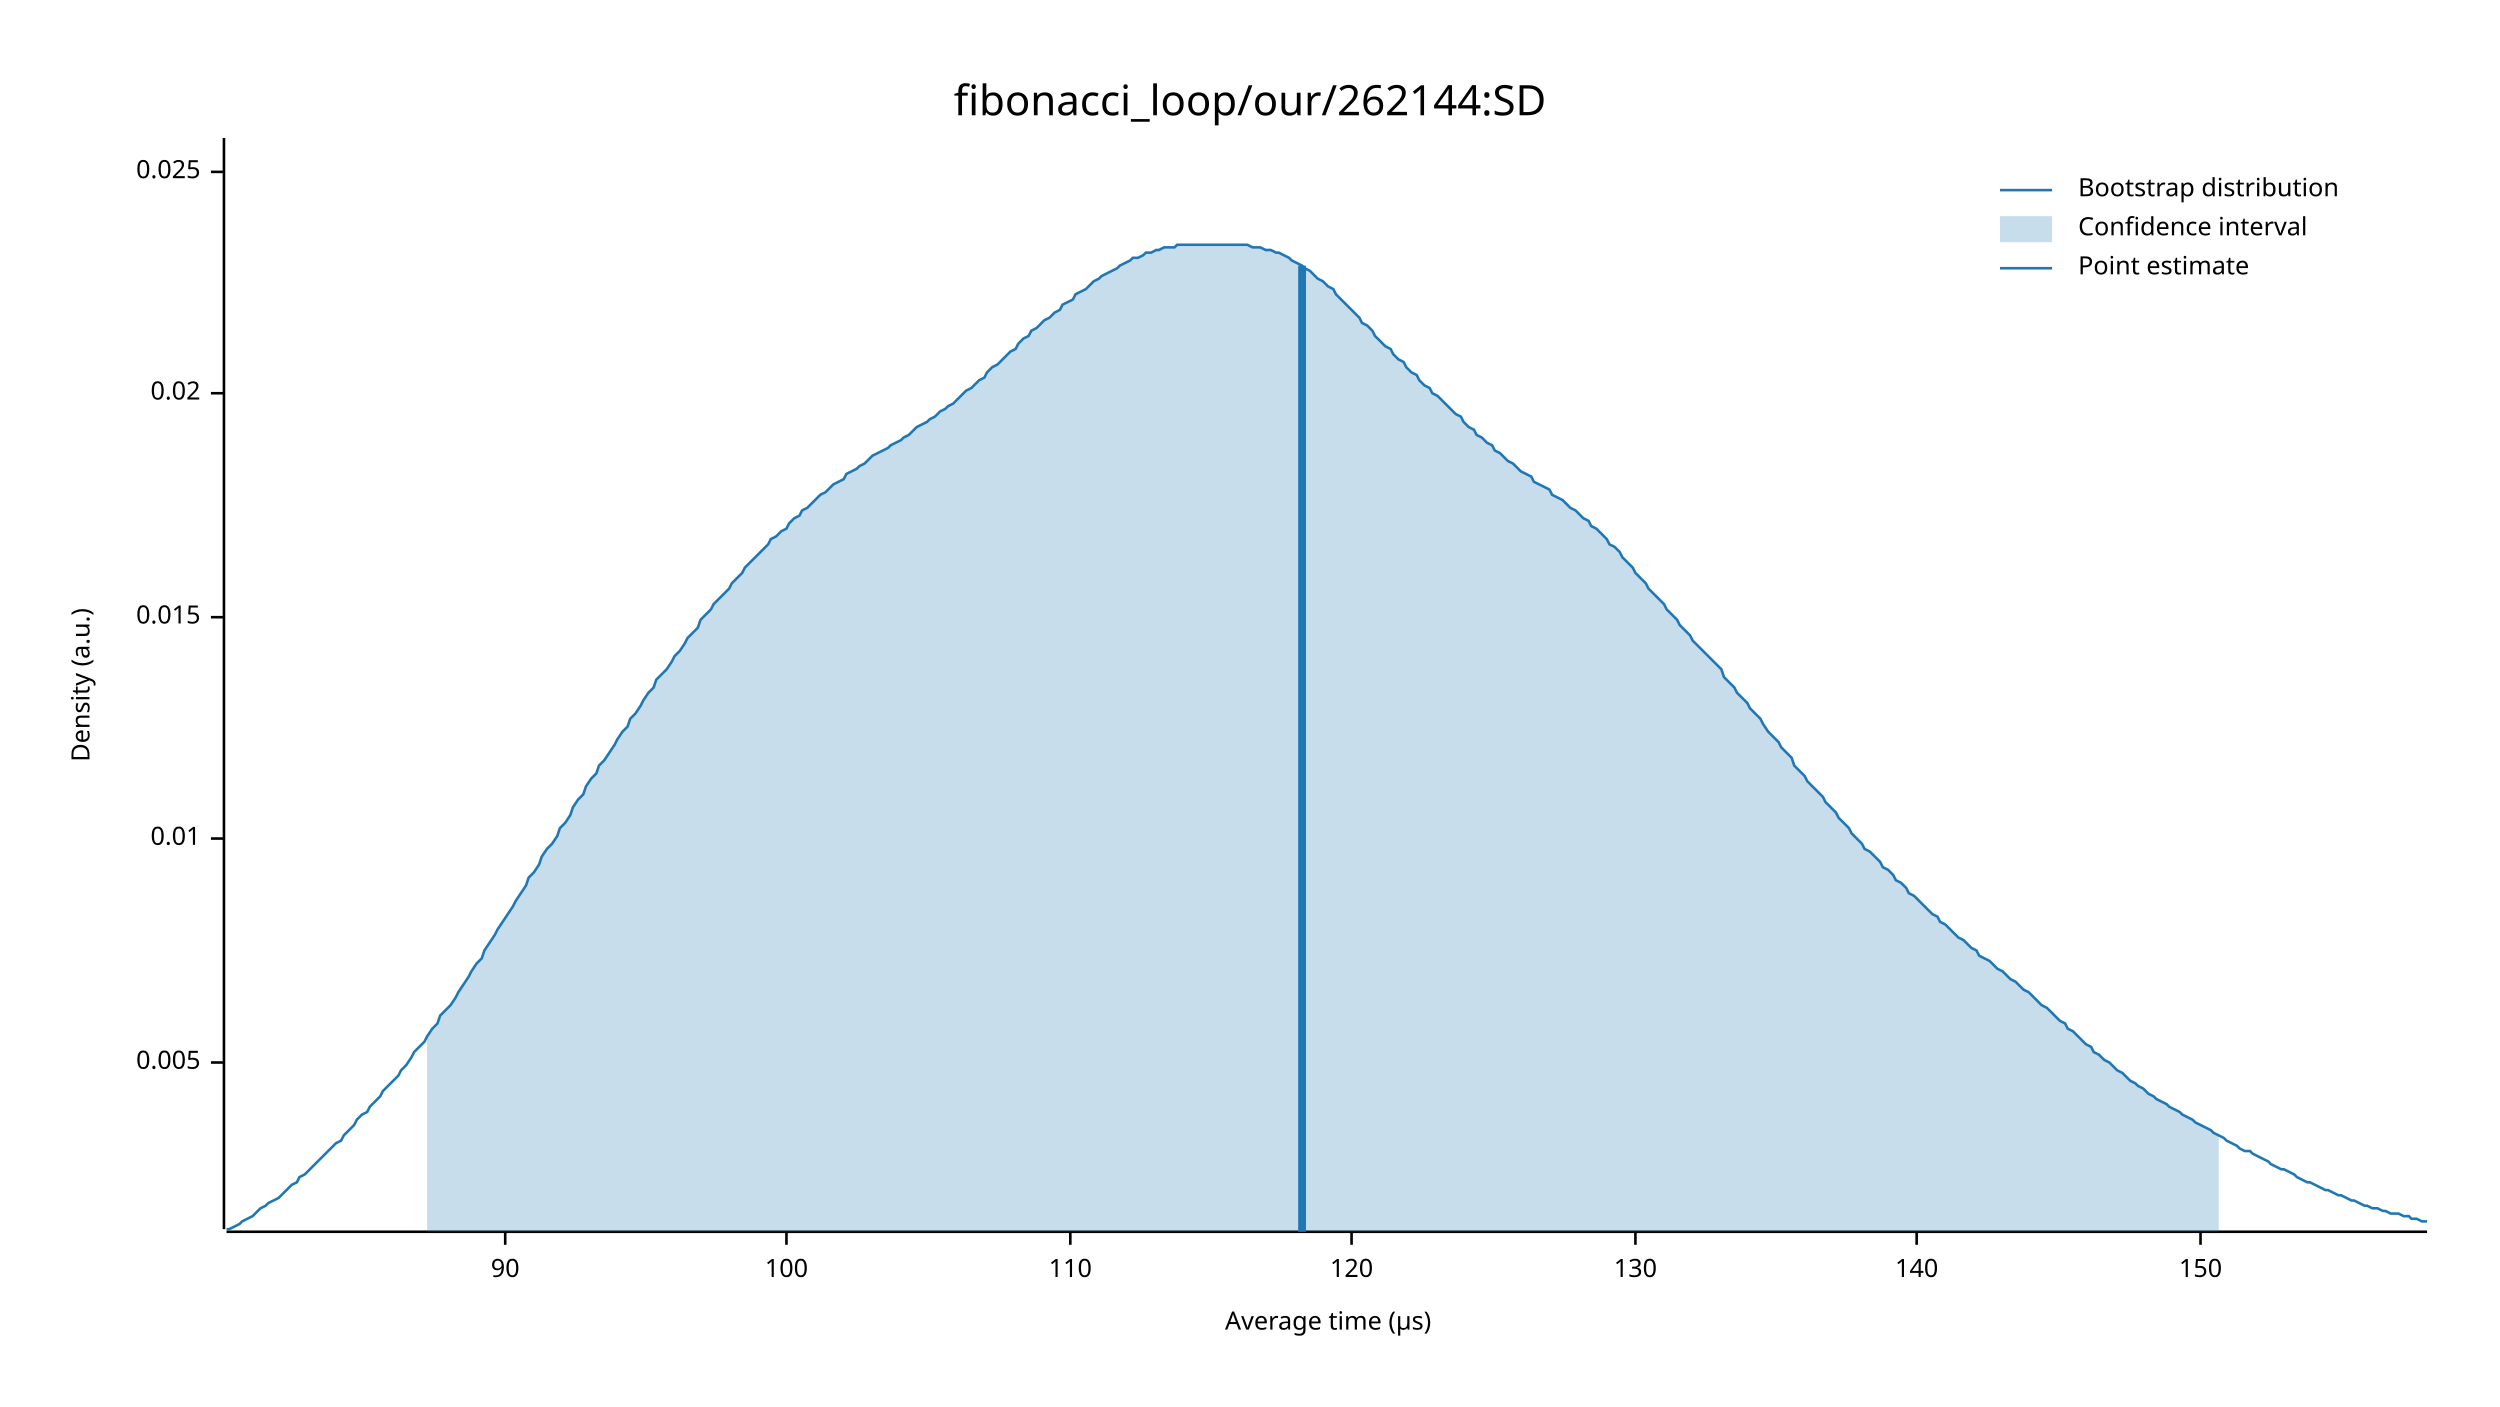
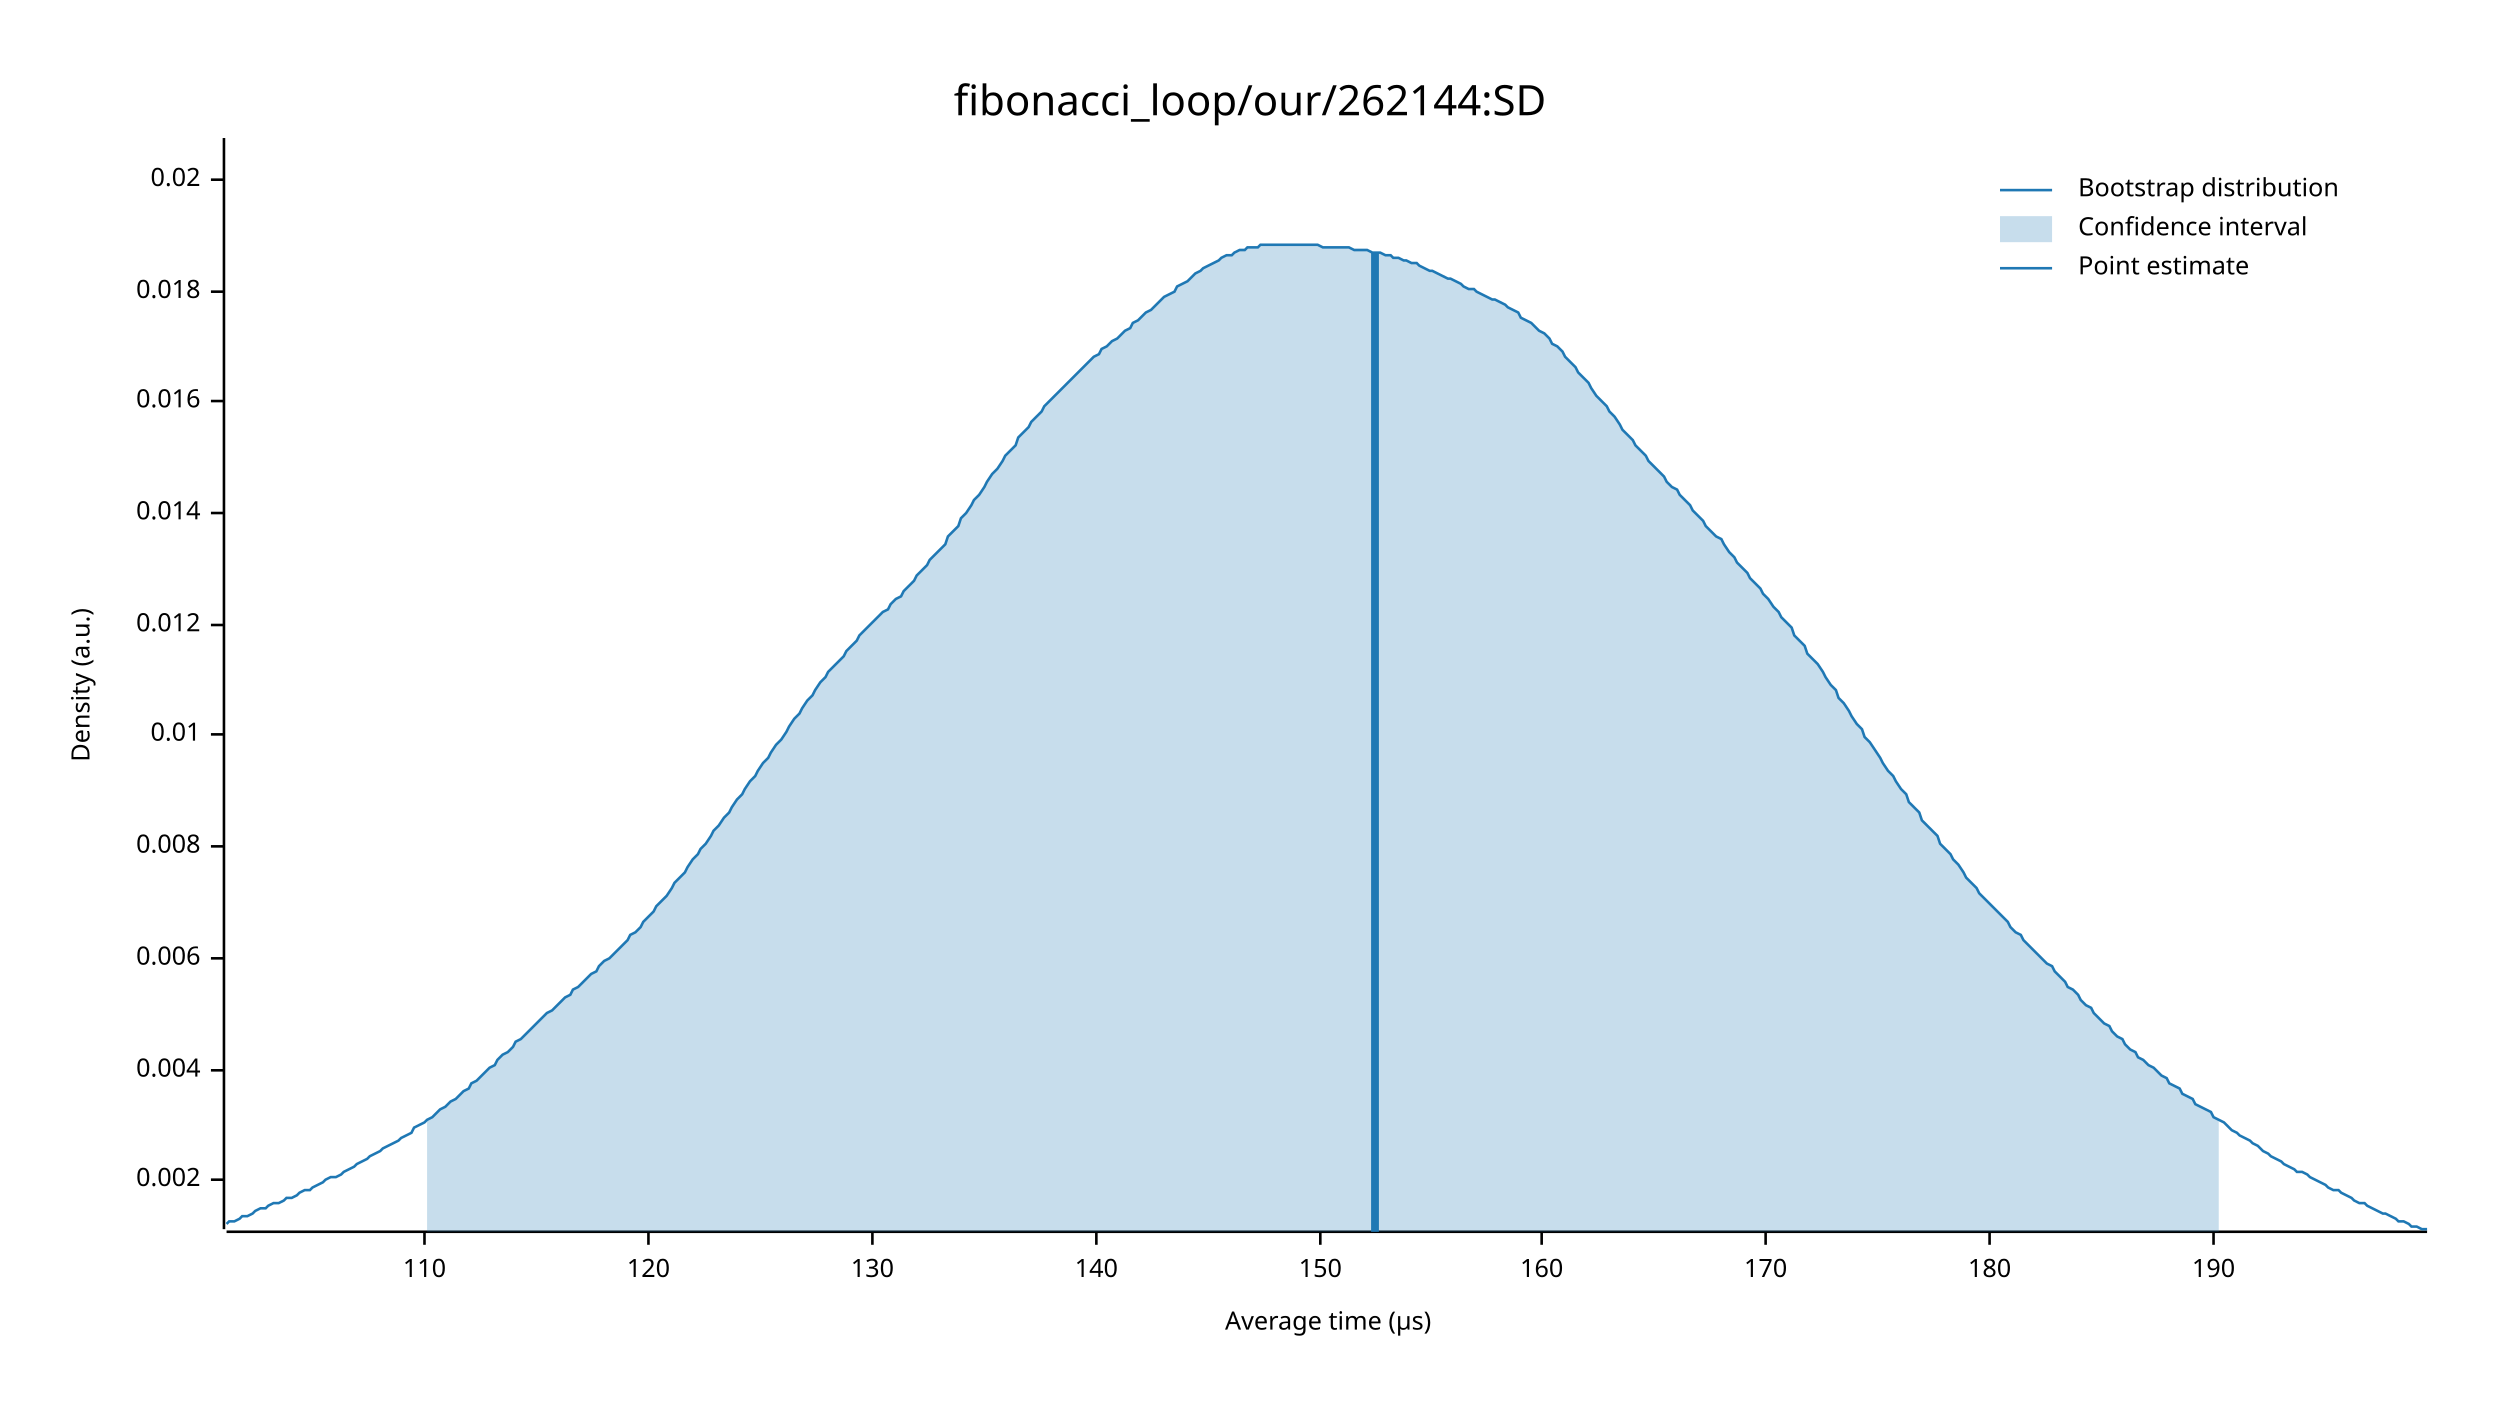
<svg xmlns="http://www.w3.org/2000/svg" width="960" height="540" viewBox="0 0 960 540">
  <text x="480" y="32" dy="0.76em" text-anchor="middle" font-family="sans-serif" font-size="16.129" opacity="1" fill="#000000">
fibonacci_loop/our/262144:SD
</text>
  <text x="27" y="263" dy="0.76em" text-anchor="middle" font-family="sans-serif" font-size="9.677" opacity="1" fill="#000000" transform="rotate(270, 27, 263)">
Density (a.u.)
</text>
  <text x="510" y="513" dy="-0.5ex" text-anchor="middle" font-family="sans-serif" font-size="9.677" opacity="1" fill="#000000">
Average time (µs)
</text>
  <polyline fill="none" opacity="1" stroke="#000000" stroke-width="1" points="86,53 86,472 " />
-   <text x="77" y="408" dy="0.5ex" text-anchor="end" font-family="sans-serif" font-size="9.677" opacity="1" fill="#000000">
- 0.005
+   <text x="77" y="453" dy="0.5ex" text-anchor="end" font-family="sans-serif" font-size="9.677" opacity="1" fill="#000000">
+ 0.002
</text>
-   <polyline fill="none" opacity="1" stroke="#000000" stroke-width="1" points="81,408 86,408 " />
-   <text x="77" y="322" dy="0.5ex" text-anchor="end" font-family="sans-serif" font-size="9.677" opacity="1" fill="#000000">
+   <polyline fill="none" opacity="1" stroke="#000000" stroke-width="1" points="81,453 86,453 " />
+   <text x="77" y="411" dy="0.5ex" text-anchor="end" font-family="sans-serif" font-size="9.677" opacity="1" fill="#000000">
+ 0.004
+ </text>
+   <polyline fill="none" opacity="1" stroke="#000000" stroke-width="1" points="81,411 86,411 " />
+   <text x="77" y="368" dy="0.5ex" text-anchor="end" font-family="sans-serif" font-size="9.677" opacity="1" fill="#000000">
+ 0.006
+ </text>
+   <polyline fill="none" opacity="1" stroke="#000000" stroke-width="1" points="81,368 86,368 " />
+   <text x="77" y="325" dy="0.5ex" text-anchor="end" font-family="sans-serif" font-size="9.677" opacity="1" fill="#000000">
+ 0.008
+ </text>
+   <polyline fill="none" opacity="1" stroke="#000000" stroke-width="1" points="81,325 86,325 " />
+   <text x="77" y="282" dy="0.5ex" text-anchor="end" font-family="sans-serif" font-size="9.677" opacity="1" fill="#000000">
0.01
</text>
-   <polyline fill="none" opacity="1" stroke="#000000" stroke-width="1" points="81,322 86,322 " />
-   <text x="77" y="237" dy="0.5ex" text-anchor="end" font-family="sans-serif" font-size="9.677" opacity="1" fill="#000000">
- 0.015
+   <polyline fill="none" opacity="1" stroke="#000000" stroke-width="1" points="81,282 86,282 " />
+   <text x="77" y="240" dy="0.5ex" text-anchor="end" font-family="sans-serif" font-size="9.677" opacity="1" fill="#000000">
+ 0.012
</text>
-   <polyline fill="none" opacity="1" stroke="#000000" stroke-width="1" points="81,237 86,237 " />
-   <text x="77" y="151" dy="0.5ex" text-anchor="end" font-family="sans-serif" font-size="9.677" opacity="1" fill="#000000">
+   <polyline fill="none" opacity="1" stroke="#000000" stroke-width="1" points="81,240 86,240 " />
+   <text x="77" y="197" dy="0.5ex" text-anchor="end" font-family="sans-serif" font-size="9.677" opacity="1" fill="#000000">
+ 0.014
+ </text>
+   <polyline fill="none" opacity="1" stroke="#000000" stroke-width="1" points="81,197 86,197 " />
+   <text x="77" y="154" dy="0.5ex" text-anchor="end" font-family="sans-serif" font-size="9.677" opacity="1" fill="#000000">
+ 0.016
+ </text>
+   <polyline fill="none" opacity="1" stroke="#000000" stroke-width="1" points="81,154 86,154 " />
+   <text x="77" y="112" dy="0.5ex" text-anchor="end" font-family="sans-serif" font-size="9.677" opacity="1" fill="#000000">
+ 0.018
+ </text>
+   <polyline fill="none" opacity="1" stroke="#000000" stroke-width="1" points="81,112 86,112 " />
+   <text x="77" y="69" dy="0.5ex" text-anchor="end" font-family="sans-serif" font-size="9.677" opacity="1" fill="#000000">
0.02
</text>
-   <polyline fill="none" opacity="1" stroke="#000000" stroke-width="1" points="81,151 86,151 " />
-   <text x="77" y="66" dy="0.5ex" text-anchor="end" font-family="sans-serif" font-size="9.677" opacity="1" fill="#000000">
- 0.025
- </text>
-   <polyline fill="none" opacity="1" stroke="#000000" stroke-width="1" points="81,66 86,66 " />
+   <polyline fill="none" opacity="1" stroke="#000000" stroke-width="1" points="81,69 86,69 " />
  <polyline fill="none" opacity="1" stroke="#000000" stroke-width="1" points="87,473 932,473 " />
-   <text x="194" y="483" dy="0.76em" text-anchor="middle" font-family="sans-serif" font-size="9.677" opacity="1" fill="#000000">
- 90
- </text>
-   <polyline fill="none" opacity="1" stroke="#000000" stroke-width="1" points="194,473 194,478 " />
-   <text x="302" y="483" dy="0.76em" text-anchor="middle" font-family="sans-serif" font-size="9.677" opacity="1" fill="#000000">
- 100
- </text>
-   <polyline fill="none" opacity="1" stroke="#000000" stroke-width="1" points="302,473 302,478 " />
-   <text x="411" y="483" dy="0.76em" text-anchor="middle" font-family="sans-serif" font-size="9.677" opacity="1" fill="#000000">
+   <text x="163" y="483" dy="0.76em" text-anchor="middle" font-family="sans-serif" font-size="9.677" opacity="1" fill="#000000">
110
</text>
-   <polyline fill="none" opacity="1" stroke="#000000" stroke-width="1" points="411,473 411,478 " />
-   <text x="519" y="483" dy="0.76em" text-anchor="middle" font-family="sans-serif" font-size="9.677" opacity="1" fill="#000000">
+   <polyline fill="none" opacity="1" stroke="#000000" stroke-width="1" points="163,473 163,478 " />
+   <text x="249" y="483" dy="0.76em" text-anchor="middle" font-family="sans-serif" font-size="9.677" opacity="1" fill="#000000">
120
</text>
-   <polyline fill="none" opacity="1" stroke="#000000" stroke-width="1" points="519,473 519,478 " />
-   <text x="628" y="483" dy="0.76em" text-anchor="middle" font-family="sans-serif" font-size="9.677" opacity="1" fill="#000000">
+   <polyline fill="none" opacity="1" stroke="#000000" stroke-width="1" points="249,473 249,478 " />
+   <text x="335" y="483" dy="0.76em" text-anchor="middle" font-family="sans-serif" font-size="9.677" opacity="1" fill="#000000">
130
</text>
-   <polyline fill="none" opacity="1" stroke="#000000" stroke-width="1" points="628,473 628,478 " />
-   <text x="736" y="483" dy="0.76em" text-anchor="middle" font-family="sans-serif" font-size="9.677" opacity="1" fill="#000000">
+   <polyline fill="none" opacity="1" stroke="#000000" stroke-width="1" points="335,473 335,478 " />
+   <text x="421" y="483" dy="0.76em" text-anchor="middle" font-family="sans-serif" font-size="9.677" opacity="1" fill="#000000">
140
</text>
-   <polyline fill="none" opacity="1" stroke="#000000" stroke-width="1" points="736,473 736,478 " />
-   <text x="845" y="483" dy="0.76em" text-anchor="middle" font-family="sans-serif" font-size="9.677" opacity="1" fill="#000000">
+   <polyline fill="none" opacity="1" stroke="#000000" stroke-width="1" points="421,473 421,478 " />
+   <text x="507" y="483" dy="0.76em" text-anchor="middle" font-family="sans-serif" font-size="9.677" opacity="1" fill="#000000">
150
</text>
-   <polyline fill="none" opacity="1" stroke="#000000" stroke-width="1" points="845,473 845,478 " />
-   <polyline fill="none" opacity="1" stroke="#1F78B4" stroke-width="1" points="87,472 88,472 90,471 92,470 93,469 95,468 97,467 98,466 100,464 102,463 103,462 105,461 107,460 109,458 110,457 112,455 114,454 115,452 117,451 119,449 120,448 122,446 124,444 125,443 127,441 129,439 131,438 132,436 134,434 136,432 137,430 139,428 141,427 142,425 144,423 146,421 147,419 149,417 151,415 153,413 154,411 156,409 158,406 159,404 161,402 163,400 164,398 166,395 168,393 169,390 171,388 173,386 175,383 176,381 178,378 180,375 181,373 183,370 185,368 186,365 188,362 190,359 191,357 193,354 195,351 197,348 198,346 200,343 202,340 203,337 205,335 207,332 208,329 210,326 212,324 214,321 215,318 217,316 219,313 220,310 222,307 224,305 225,302 227,299 229,297 230,294 232,292 234,289 236,286 237,284 239,281 241,279 242,276 244,274 246,271 247,269 249,266 251,264 252,261 254,259 256,257 258,254 259,252 261,250 263,247 264,245 266,243 268,241 269,238 271,236 273,234 274,232 276,230 278,228 280,226 281,224 283,222 285,220 286,218 288,216 290,214 291,213 293,211 295,209 296,207 298,206 300,204 302,203 303,201 305,199 307,198 308,196 310,195 312,193 313,192 315,190 317,189 318,188 320,186 322,185 324,184 325,182 327,181 329,180 330,179 332,178 334,176 335,175 337,174 339,173 341,172 342,171 344,170 346,169 347,168 349,167 351,165 352,164 354,163 356,162 357,161 359,160 361,158 363,157 364,156 366,155 368,153 369,152 371,150 373,149 374,148 376,146 378,145 379,143 381,141 383,140 385,138 386,137 388,135 390,134 391,132 393,130 395,129 396,127 398,126 400,124 401,123 403,122 405,120 407,119 408,117 410,116 412,115 413,113 415,112 417,111 418,110 420,108 422,107 423,106 425,105 427,104 429,103 430,102 432,101 434,100 435,99 437,99 439,98 440,97 442,97 444,96 445,96 447,95 449,95 451,95 452,94 454,94 456,94 457,94 459,94 461,94 462,94 464,94 466,94 468,94 469,94 471,94 473,94 474,94 476,94 478,94 479,94 481,95 483,95 484,95 486,96 488,96 490,97 491,97 493,98 495,99 496,100 498,101 500,102 501,103 503,104 505,106 506,107 508,108 510,110 512,111 513,113 515,115 517,117 518,118 520,120 522,122 523,124 525,125 527,127 528,129 530,131 532,133 534,134 535,136 537,138 539,139 540,141 542,143 544,144 545,146 547,148 549,149 550,151 552,152 554,154 556,156 557,157 559,159 561,160 562,162 564,164 566,165 567,167 569,168 571,170 573,171 574,173 576,174 578,176 579,177 581,178 583,180 584,181 586,182 588,183 589,185 591,186 593,187 595,188 596,190 598,191 600,192 601,193 603,195 605,196 606,197 608,199 610,200 611,202 613,203 615,205 617,207 618,209 620,210 622,212 623,214 625,216 627,218 628,220 630,222 632,224 633,226 635,228 637,230 639,232 640,234 642,236 644,238 645,240 647,242 649,244 650,246 652,248 654,250 655,251 657,253 659,255 661,257 662,260 664,262 666,264 667,266 669,268 671,270 672,272 674,274 676,276 677,278 679,281 681,283 683,285 684,287 686,289 688,291 689,294 691,296 693,298 694,300 696,302 698,304 700,306 701,308 703,310 705,312 706,314 708,316 710,318 711,320 713,322 715,324 716,326 718,327 720,329 722,331 723,333 725,334 727,336 728,338 730,339 732,341 733,343 735,344 737,346 738,347 740,349 742,351 744,352 745,354 747,355 749,357 750,358 752,360 754,361 755,362 757,364 759,365 760,367 762,368 764,369 766,371 767,372 769,373 771,375 772,376 774,377 776,379 777,380 779,381 781,383 782,384 784,386 786,387 788,389 789,390 791,392 793,393 794,395 796,396 798,398 799,399 801,401 803,402 804,404 806,405 808,407 810,408 811,409 813,411 815,412 816,413 818,415 820,416 821,417 823,418 825,420 827,421 828,422 830,423 832,424 833,425 835,426 837,427 838,428 840,429 842,430 843,431 845,432 847,433 849,434 850,435 852,436 854,437 855,438 857,439 859,440 860,441 862,442 864,442 865,443 867,444 869,445 871,446 872,447 874,448 876,449 877,449 879,450 881,451 882,452 884,453 886,454 887,454 889,455 891,456 893,457 894,457 896,458 898,459 899,459 901,460 903,461 904,461 906,462 908,463 909,463 911,464 913,464 915,465 916,465 918,466 920,466 921,466 923,467 925,467 926,468 928,468 930,469 932,469 " />
-   <polygon opacity="0.25" fill="#1F78B4" points="164,398 166,395 168,393 169,390 171,388 173,386 175,383 176,381 178,378 180,375 181,373 183,370 185,368 186,365 188,362 190,359 191,357 193,354 195,351 197,348 198,346 200,343 202,340 203,337 205,335 207,332 208,329 210,326 212,324 214,321 215,318 217,316 219,313 220,310 222,307 224,305 225,302 227,299 229,297 230,294 232,292 234,289 236,286 237,284 239,281 241,279 242,276 244,274 246,271 247,269 249,266 251,264 252,261 254,259 256,257 258,254 259,252 261,250 263,247 264,245 266,243 268,241 269,238 271,236 273,234 274,232 276,230 278,228 280,226 281,224 283,222 285,220 286,218 288,216 290,214 291,213 293,211 295,209 296,207 298,206 300,204 302,203 303,201 305,199 307,198 308,196 310,195 312,193 313,192 315,190 317,189 318,188 320,186 322,185 324,184 325,182 327,181 329,180 330,179 332,178 334,176 335,175 337,174 339,173 341,172 342,171 344,170 346,169 347,168 349,167 351,165 352,164 354,163 356,162 357,161 359,160 361,158 363,157 364,156 366,155 368,153 369,152 371,150 373,149 374,148 376,146 378,145 379,143 381,141 383,140 385,138 386,137 388,135 390,134 391,132 393,130 395,129 396,127 398,126 400,124 401,123 403,122 405,120 407,119 408,117 410,116 412,115 413,113 415,112 417,111 418,110 420,108 422,107 423,106 425,105 427,104 429,103 430,102 432,101 434,100 435,99 437,99 439,98 440,97 442,97 444,96 445,96 447,95 449,95 451,95 452,94 454,94 456,94 457,94 459,94 461,94 462,94 464,94 466,94 468,94 469,94 471,94 473,94 474,94 476,94 478,94 479,94 481,95 483,95 484,95 486,96 488,96 490,97 491,97 493,98 495,99 496,100 498,101 500,102 501,103 503,104 505,106 506,107 508,108 510,110 512,111 513,113 515,115 517,117 518,118 520,120 522,122 523,124 525,125 527,127 528,129 530,131 532,133 534,134 535,136 537,138 539,139 540,141 542,143 544,144 545,146 547,148 549,149 550,151 552,152 554,154 556,156 557,157 559,159 561,160 562,162 564,164 566,165 567,167 569,168 571,170 573,171 574,173 576,174 578,176 579,177 581,178 583,180 584,181 586,182 588,183 589,185 591,186 593,187 595,188 596,190 598,191 600,192 601,193 603,195 605,196 606,197 608,199 610,200 611,202 613,203 615,205 617,207 618,209 620,210 622,212 623,214 625,216 627,218 628,220 630,222 632,224 633,226 635,228 637,230 639,232 640,234 642,236 644,238 645,240 647,242 649,244 650,246 652,248 654,250 655,251 657,253 659,255 661,257 662,260 664,262 666,264 667,266 669,268 671,270 672,272 674,274 676,276 677,278 679,281 681,283 683,285 684,287 686,289 688,291 689,294 691,296 693,298 694,300 696,302 698,304 700,306 701,308 703,310 705,312 706,314 708,316 710,318 711,320 713,322 715,324 716,326 718,327 720,329 722,331 723,333 725,334 727,336 728,338 730,339 732,341 733,343 735,344 737,346 738,347 740,349 742,351 744,352 745,354 747,355 749,357 750,358 752,360 754,361 755,362 757,364 759,365 760,367 762,368 764,369 766,371 767,372 769,373 771,375 772,376 774,377 776,379 777,380 779,381 781,383 782,384 784,386 786,387 788,389 789,390 791,392 793,393 794,395 796,396 798,398 799,399 801,401 803,402 804,404 806,405 808,407 810,408 811,409 813,411 815,412 816,413 818,415 820,416 821,417 823,418 825,420 827,421 828,422 830,423 832,424 833,425 835,426 837,427 838,428 840,429 842,430 843,431 845,432 847,433 849,434 850,435 852,436 852,473 164,473 " />
-   <polyline fill="none" opacity="1" stroke="#1F78B4" stroke-width="3" points="500,473 500,102 " />
+   <polyline fill="none" opacity="1" stroke="#000000" stroke-width="1" points="507,473 507,478 " />
+   <text x="592" y="483" dy="0.76em" text-anchor="middle" font-family="sans-serif" font-size="9.677" opacity="1" fill="#000000">
+ 160
+ </text>
+   <polyline fill="none" opacity="1" stroke="#000000" stroke-width="1" points="592,473 592,478 " />
+   <text x="678" y="483" dy="0.76em" text-anchor="middle" font-family="sans-serif" font-size="9.677" opacity="1" fill="#000000">
+ 170
+ </text>
+   <polyline fill="none" opacity="1" stroke="#000000" stroke-width="1" points="678,473 678,478 " />
+   <text x="764" y="483" dy="0.76em" text-anchor="middle" font-family="sans-serif" font-size="9.677" opacity="1" fill="#000000">
+ 180
+ </text>
+   <polyline fill="none" opacity="1" stroke="#000000" stroke-width="1" points="764,473 764,478 " />
+   <text x="850" y="483" dy="0.76em" text-anchor="middle" font-family="sans-serif" font-size="9.677" opacity="1" fill="#000000">
+ 190
+ </text>
+   <polyline fill="none" opacity="1" stroke="#000000" stroke-width="1" points="850,473 850,478 " />
+   <polyline fill="none" opacity="1" stroke="#1F78B4" stroke-width="1" points="87,470 88,469 90,469 92,468 93,467 95,467 97,466 98,465 100,464 102,464 103,463 105,462 107,462 109,461 110,460 112,460 114,459 115,458 117,457 119,457 120,456 122,455 124,454 125,453 127,452 129,452 131,451 132,450 134,449 136,448 137,447 139,446 141,445 142,444 144,443 146,442 147,441 149,440 151,439 153,438 154,437 156,436 158,435 159,433 161,432 163,431 164,430 166,429 168,427 169,426 171,425 173,423 175,422 176,421 178,419 180,418 181,416 183,415 185,413 186,412 188,410 190,409 191,407 193,405 195,404 197,402 198,400 200,399 202,397 203,396 205,394 207,392 208,391 210,389 212,388 214,386 215,385 217,383 219,382 220,380 222,379 224,377 225,376 227,374 229,373 230,371 232,369 234,368 236,366 237,365 239,363 241,361 242,359 244,358 246,356 247,354 249,352 251,350 252,348 254,346 256,344 258,341 259,339 261,337 263,335 264,333 266,330 268,328 269,326 271,324 273,321 274,319 276,317 278,314 280,312 281,310 283,307 285,305 286,303 288,300 290,298 291,296 293,293 295,291 296,289 298,286 300,284 302,281 303,279 305,276 307,274 308,272 310,269 312,267 313,265 315,262 317,260 318,258 320,256 322,254 324,252 325,250 327,248 329,246 330,244 332,242 334,240 335,239 337,237 339,235 341,234 342,232 344,230 346,229 347,227 349,225 351,223 352,221 354,219 356,217 357,215 359,213 361,211 363,209 364,206 366,204 368,202 369,199 371,197 373,194 374,192 376,190 378,187 379,185 381,182 383,180 385,177 386,175 388,173 390,171 391,168 393,166 395,164 396,162 398,160 400,158 401,156 403,154 405,152 407,150 408,149 410,147 412,145 413,144 415,142 417,140 418,139 420,137 422,136 423,134 425,133 427,131 429,130 430,129 432,127 434,126 435,124 437,123 439,121 440,120 442,119 444,117 445,116 447,114 449,113 451,112 452,110 454,109 456,108 457,107 459,105 461,104 462,103 464,102 466,101 468,100 469,99 471,98 473,98 474,97 476,96 478,96 479,95 481,95 483,95 484,94 486,94 488,94 490,94 491,94 493,94 495,94 496,94 498,94 500,94 501,94 503,94 505,94 506,94 508,95 510,95 512,95 513,95 515,95 517,95 518,95 520,96 522,96 523,96 525,96 527,97 528,97 530,97 532,98 534,98 535,99 537,99 539,100 540,100 542,101 544,101 545,102 547,103 549,104 550,104 552,105 554,106 556,107 557,107 559,108 561,109 562,110 564,111 566,111 567,112 569,113 571,114 573,115 574,115 576,116 578,117 579,118 581,119 583,120 584,122 586,123 588,124 589,125 591,127 593,128 595,130 596,132 598,133 600,135 601,137 603,139 605,141 606,143 608,145 610,147 611,149 613,152 615,154 617,156 618,158 620,160 622,163 623,165 625,167 627,169 628,171 630,173 632,175 633,177 635,179 637,181 639,183 640,185 642,187 644,188 645,190 647,192 649,194 650,196 652,198 654,200 655,202 657,204 659,206 661,207 662,209 664,212 666,214 667,216 669,218 671,220 672,222 674,224 676,226 677,228 679,230 681,233 683,235 684,237 686,239 688,241 689,244 691,246 693,248 694,251 696,253 698,255 700,258 701,260 703,263 705,265 706,268 708,270 710,273 711,275 713,278 715,280 716,283 718,285 720,288 722,291 723,293 725,296 727,298 728,300 730,303 732,305 733,308 735,310 737,312 738,315 740,317 742,319 744,321 745,324 747,326 749,328 750,330 752,332 754,335 755,337 757,339 759,341 760,343 762,345 764,347 766,349 767,350 769,352 771,354 772,356 774,358 776,359 777,361 779,363 781,365 782,366 784,368 786,370 788,371 789,373 791,375 793,377 794,379 796,380 798,382 799,384 801,386 803,387 804,389 806,391 808,393 810,394 811,396 813,398 815,399 816,401 818,403 820,404 821,406 823,407 825,409 827,410 828,411 830,413 832,414 833,416 835,417 837,418 838,420 840,421 842,422 843,424 845,425 847,426 849,427 850,429 852,430 854,431 855,432 857,434 859,435 860,436 862,437 864,438 865,439 867,440 869,442 871,443 872,444 874,445 876,446 877,447 879,448 881,449 882,450 884,450 886,451 887,452 889,453 891,454 893,455 894,456 896,457 898,457 899,458 901,459 903,460 904,461 906,462 908,462 909,463 911,464 913,465 915,466 916,466 918,467 920,468 921,469 923,469 925,470 926,471 928,471 930,472 932,472 " />
+   <polygon opacity="0.25" fill="#1F78B4" points="164,430 166,429 168,427 169,426 171,425 173,423 175,422 176,421 178,419 180,418 181,416 183,415 185,413 186,412 188,410 190,409 191,407 193,405 195,404 197,402 198,400 200,399 202,397 203,396 205,394 207,392 208,391 210,389 212,388 214,386 215,385 217,383 219,382 220,380 222,379 224,377 225,376 227,374 229,373 230,371 232,369 234,368 236,366 237,365 239,363 241,361 242,359 244,358 246,356 247,354 249,352 251,350 252,348 254,346 256,344 258,341 259,339 261,337 263,335 264,333 266,330 268,328 269,326 271,324 273,321 274,319 276,317 278,314 280,312 281,310 283,307 285,305 286,303 288,300 290,298 291,296 293,293 295,291 296,289 298,286 300,284 302,281 303,279 305,276 307,274 308,272 310,269 312,267 313,265 315,262 317,260 318,258 320,256 322,254 324,252 325,250 327,248 329,246 330,244 332,242 334,240 335,239 337,237 339,235 341,234 342,232 344,230 346,229 347,227 349,225 351,223 352,221 354,219 356,217 357,215 359,213 361,211 363,209 364,206 366,204 368,202 369,199 371,197 373,194 374,192 376,190 378,187 379,185 381,182 383,180 385,177 386,175 388,173 390,171 391,168 393,166 395,164 396,162 398,160 400,158 401,156 403,154 405,152 407,150 408,149 410,147 412,145 413,144 415,142 417,140 418,139 420,137 422,136 423,134 425,133 427,131 429,130 430,129 432,127 434,126 435,124 437,123 439,121 440,120 442,119 444,117 445,116 447,114 449,113 451,112 452,110 454,109 456,108 457,107 459,105 461,104 462,103 464,102 466,101 468,100 469,99 471,98 473,98 474,97 476,96 478,96 479,95 481,95 483,95 484,94 486,94 488,94 490,94 491,94 493,94 495,94 496,94 498,94 500,94 501,94 503,94 505,94 506,94 508,95 510,95 512,95 513,95 515,95 517,95 518,95 520,96 522,96 523,96 525,96 527,97 528,97 530,97 532,98 534,98 535,99 537,99 539,100 540,100 542,101 544,101 545,102 547,103 549,104 550,104 552,105 554,106 556,107 557,107 559,108 561,109 562,110 564,111 566,111 567,112 569,113 571,114 573,115 574,115 576,116 578,117 579,118 581,119 583,120 584,122 586,123 588,124 589,125 591,127 593,128 595,130 596,132 598,133 600,135 601,137 603,139 605,141 606,143 608,145 610,147 611,149 613,152 615,154 617,156 618,158 620,160 622,163 623,165 625,167 627,169 628,171 630,173 632,175 633,177 635,179 637,181 639,183 640,185 642,187 644,188 645,190 647,192 649,194 650,196 652,198 654,200 655,202 657,204 659,206 661,207 662,209 664,212 666,214 667,216 669,218 671,220 672,222 674,224 676,226 677,228 679,230 681,233 683,235 684,237 686,239 688,241 689,244 691,246 693,248 694,251 696,253 698,255 700,258 701,260 703,263 705,265 706,268 708,270 710,273 711,275 713,278 715,280 716,283 718,285 720,288 722,291 723,293 725,296 727,298 728,300 730,303 732,305 733,308 735,310 737,312 738,315 740,317 742,319 744,321 745,324 747,326 749,328 750,330 752,332 754,335 755,337 757,339 759,341 760,343 762,345 764,347 766,349 767,350 769,352 771,354 772,356 774,358 776,359 777,361 779,363 781,365 782,366 784,368 786,370 788,371 789,373 791,375 793,377 794,379 796,380 798,382 799,384 801,386 803,387 804,389 806,391 808,393 810,394 811,396 813,398 815,399 816,401 818,403 820,404 821,406 823,407 825,409 827,410 828,411 830,413 832,414 833,416 835,417 837,418 838,420 840,421 842,422 843,424 845,425 847,426 849,427 850,429 852,430 852,473 164,473 " />
+   <polyline fill="none" opacity="1" stroke="#1F78B4" stroke-width="3" points="528,473 528,97 " />
  <text x="798" y="68" dy="0.76em" text-anchor="start" font-family="sans-serif" font-size="9.677" opacity="1" fill="#000000">
Bootstrap distribution
</text>
  <text x="798" y="83" dy="0.76em" text-anchor="start" font-family="sans-serif" font-size="9.677" opacity="1" fill="#000000">
Confidence interval
</text>
  <text x="798" y="98" dy="0.76em" text-anchor="start" font-family="sans-serif" font-size="9.677" opacity="1" fill="#000000">
Point estimate
</text>
  <polyline fill="none" opacity="1" stroke="#1F78B4" stroke-width="1" points="768,73 788,73 " />
  <rect x="768" y="83" width="20" height="10" opacity="0.25" fill="#1F78B4" stroke="none" />
  <polyline fill="none" opacity="1" stroke="#1F78B4" stroke-width="1" points="768,103 788,103 " />
</svg>
